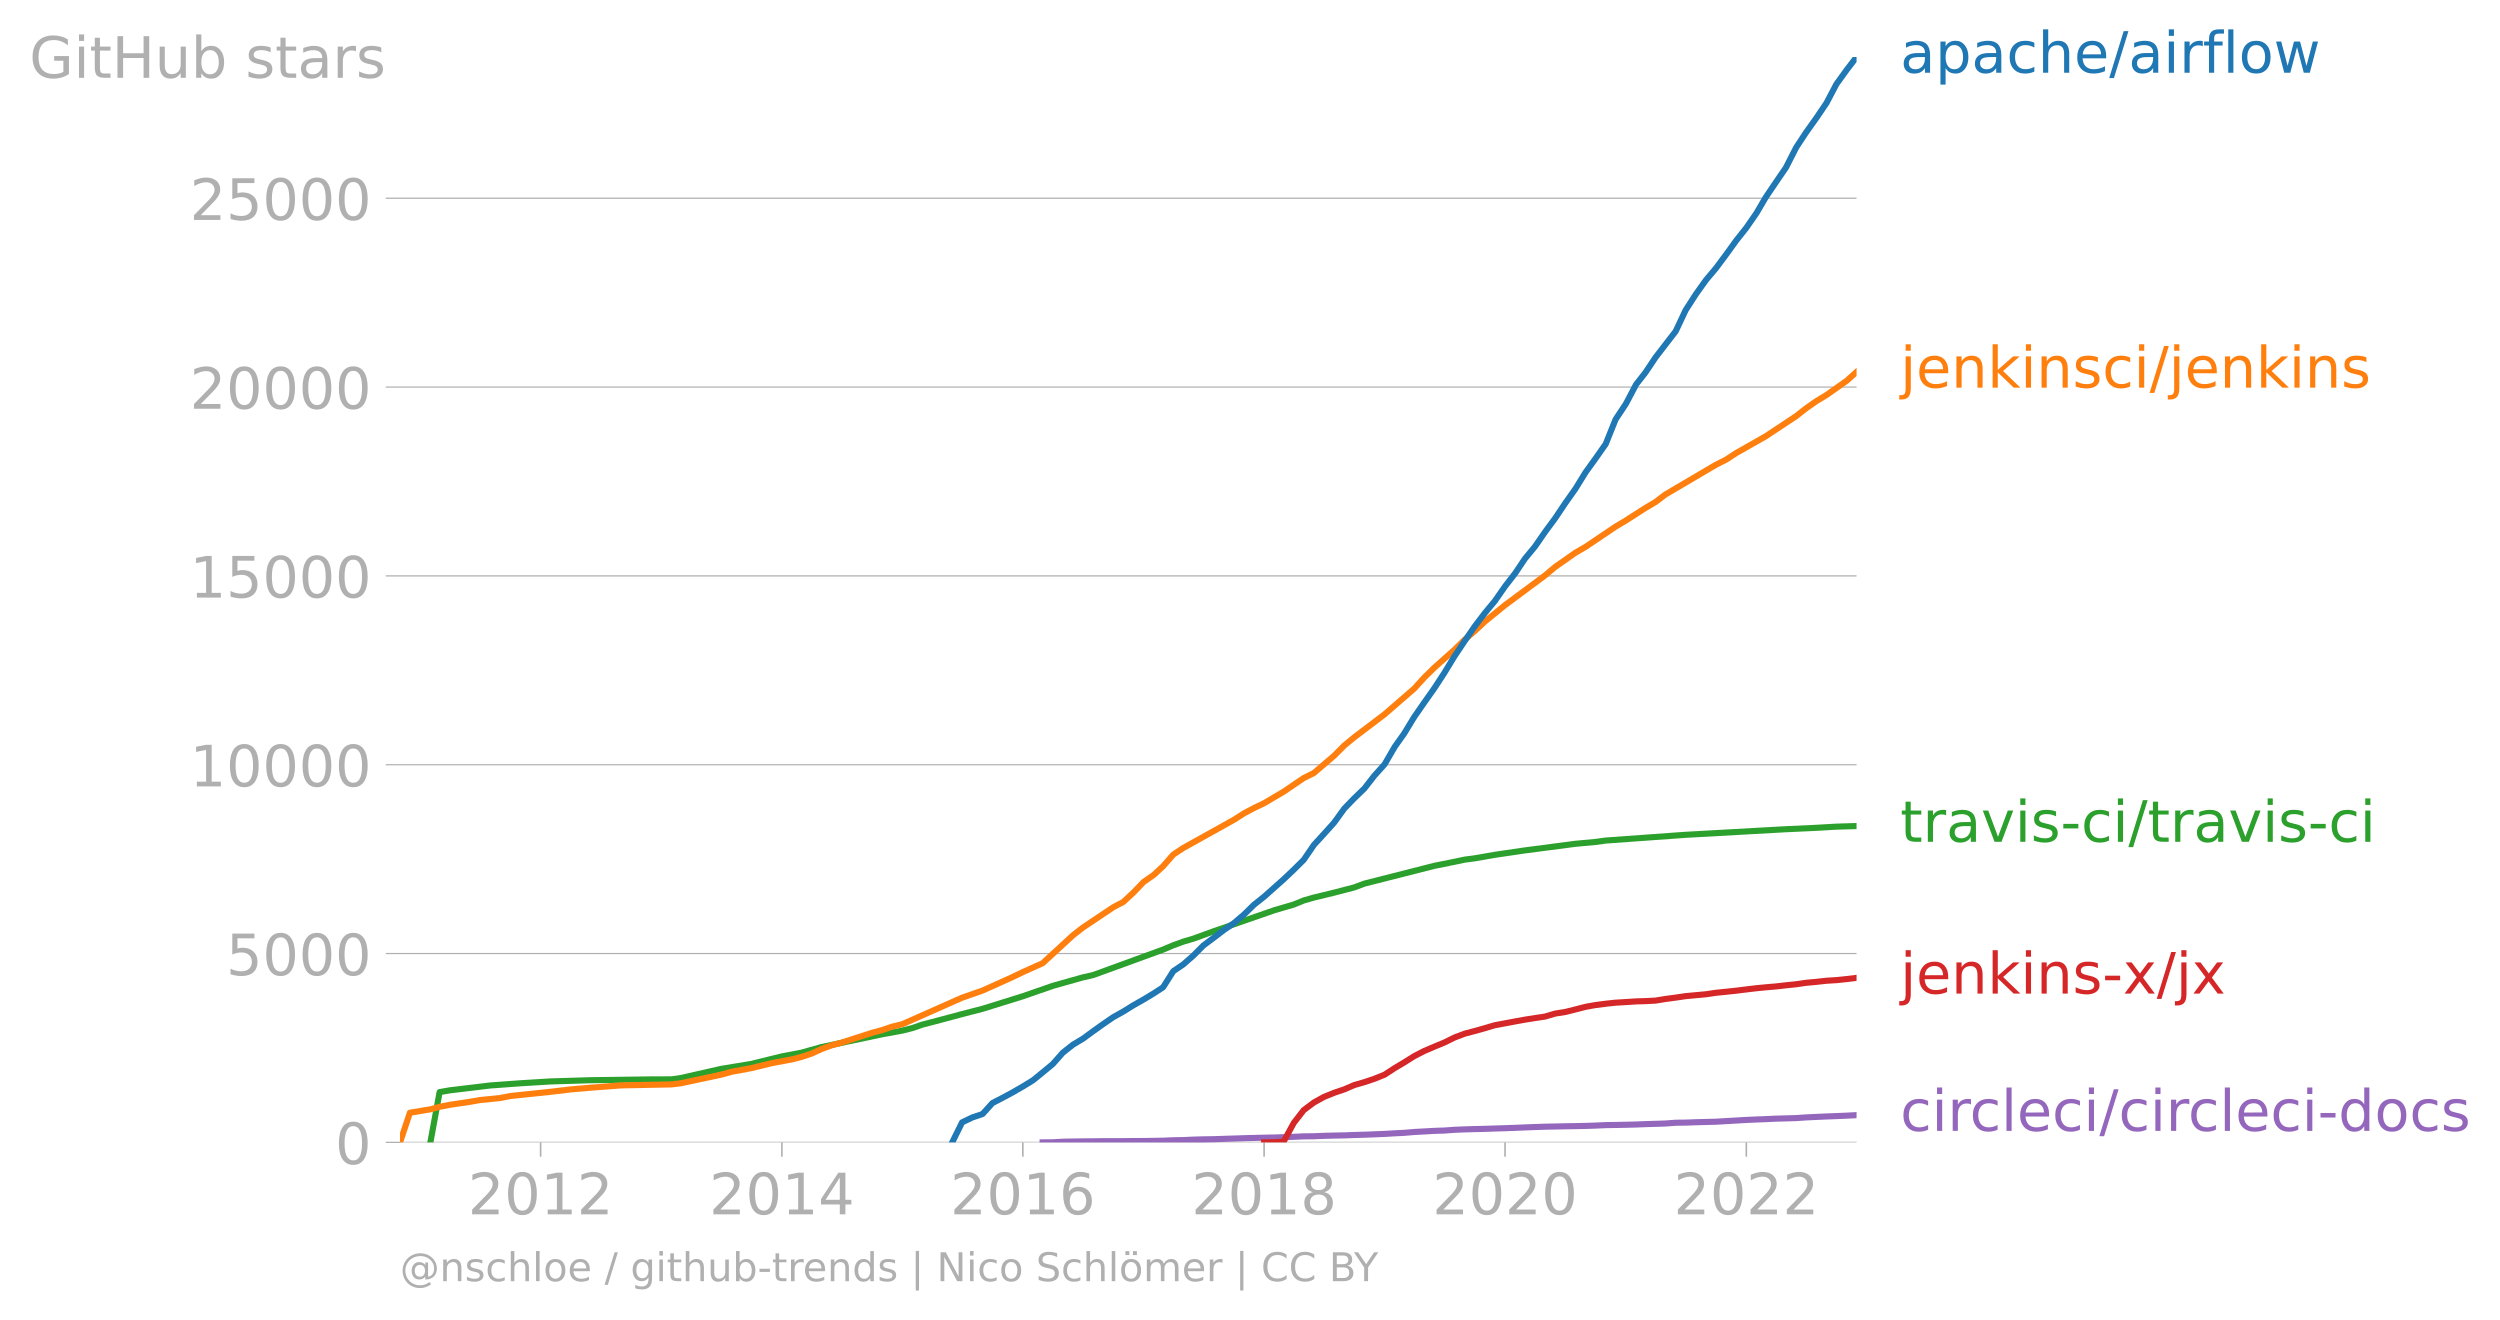
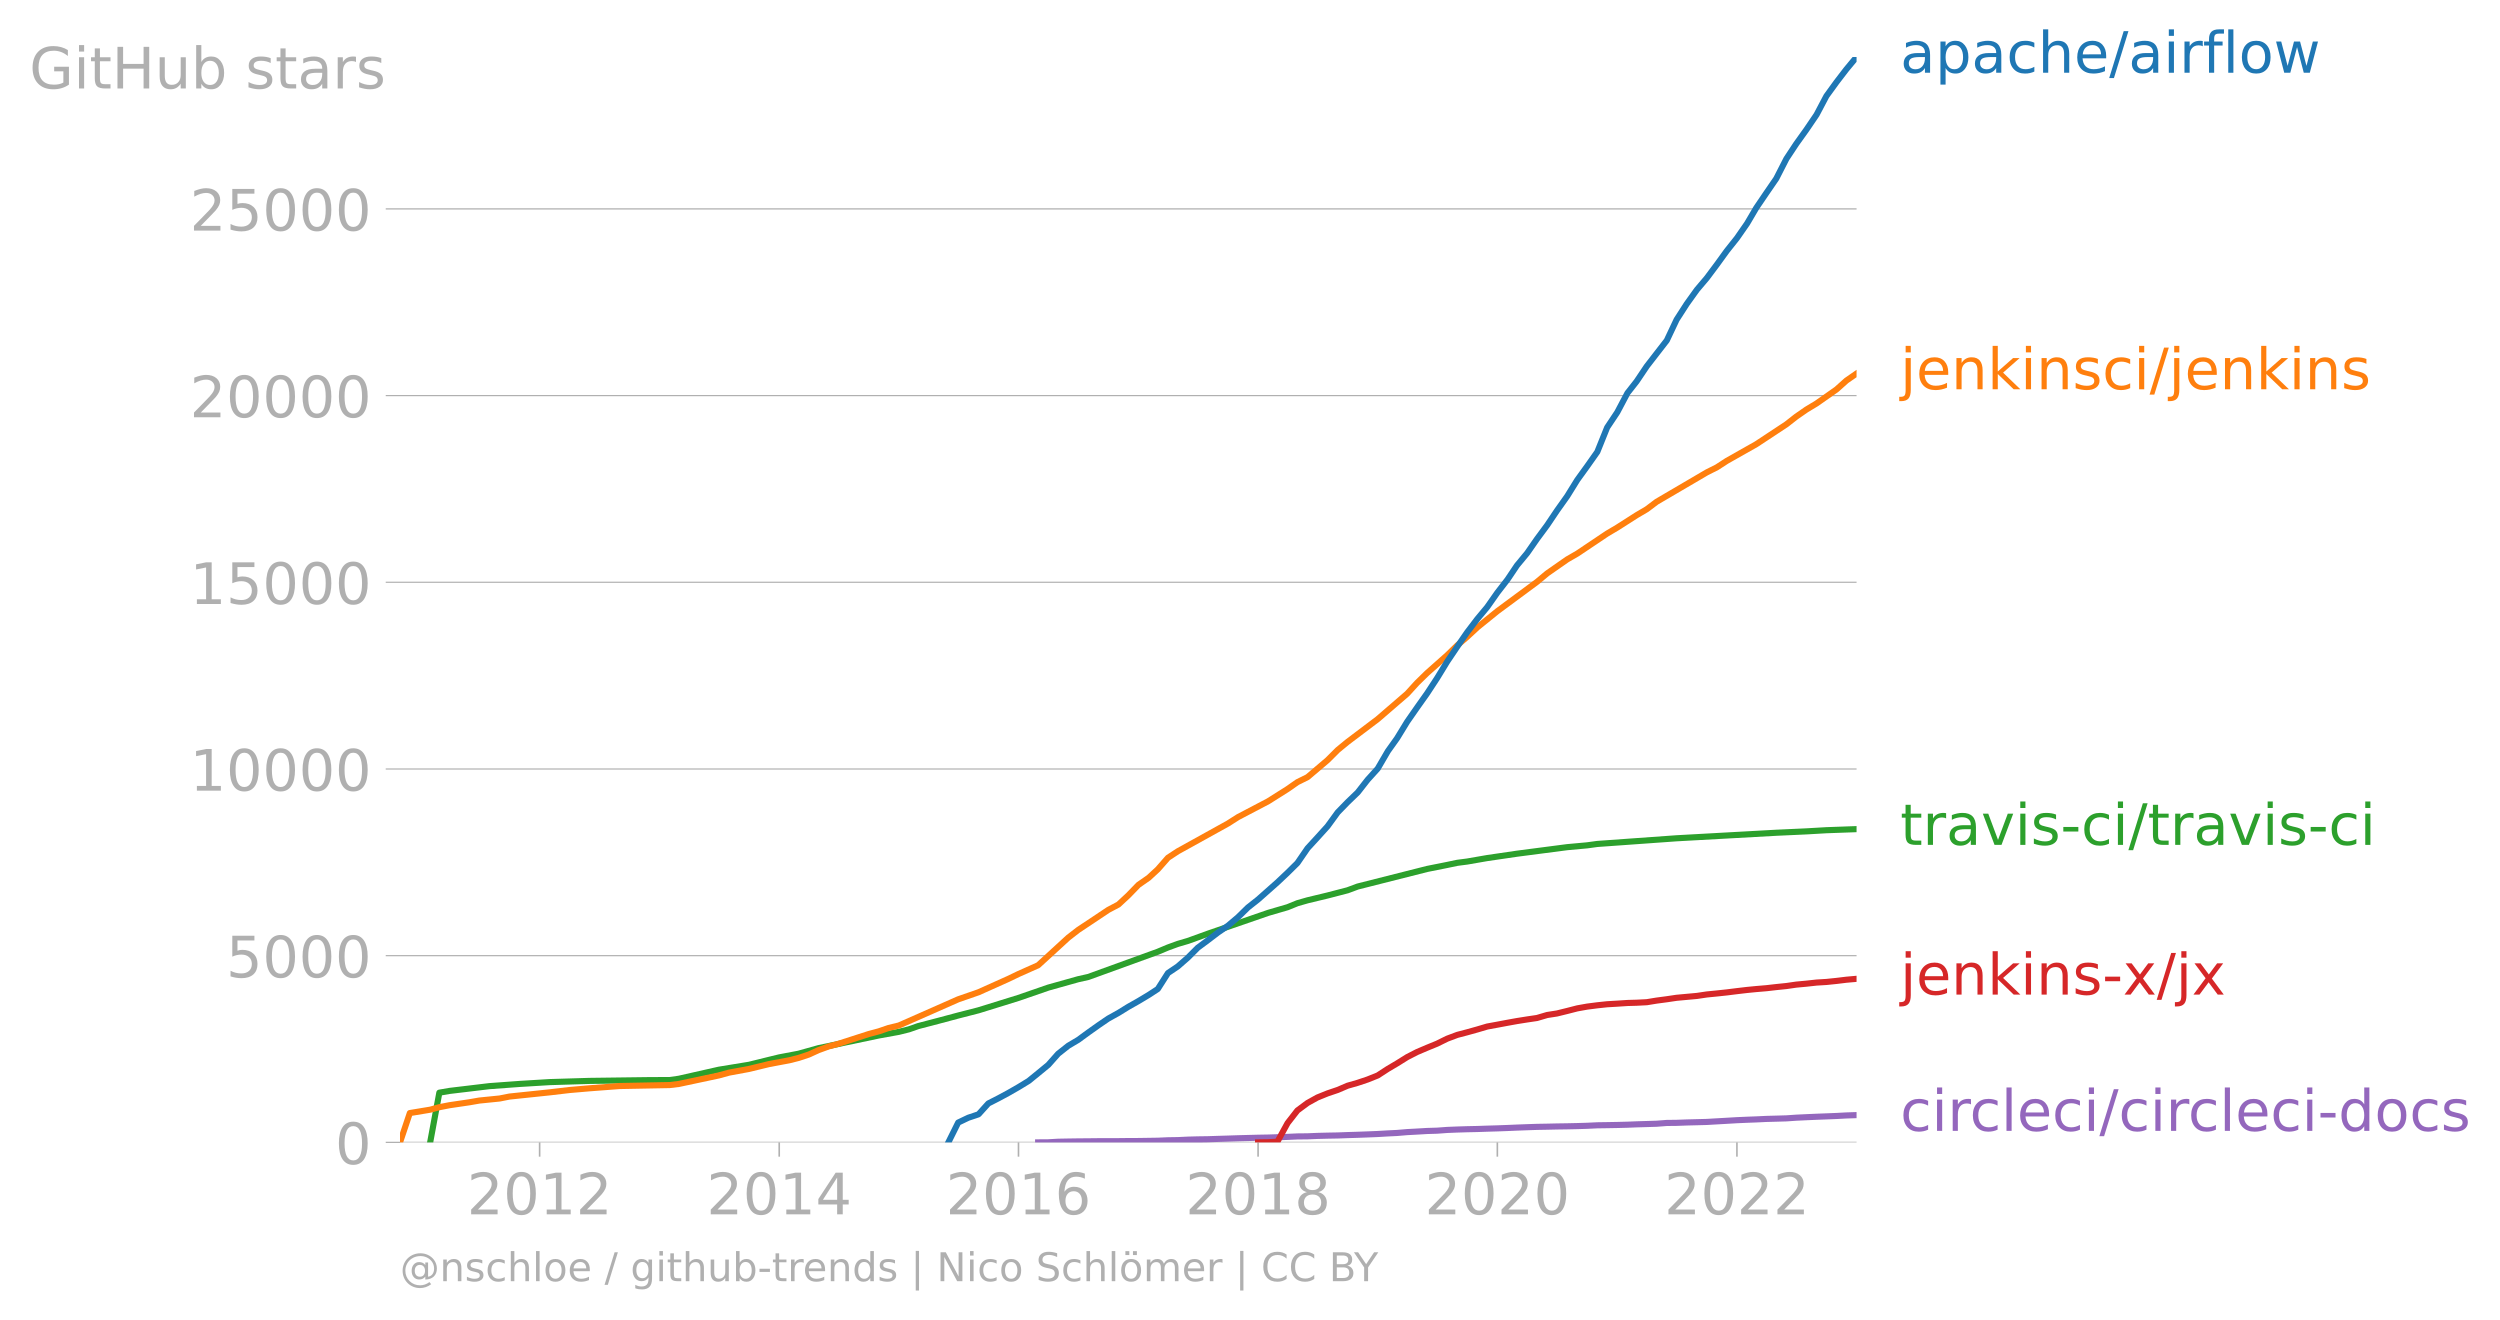
<svg xmlns="http://www.w3.org/2000/svg" xmlns:xlink="http://www.w3.org/1999/xlink" width="817.269" height="431.485" viewBox="0 0 612.951 323.614">
  <defs>
    <style>*{stroke-linejoin:round;stroke-linecap:butt}</style>
  </defs>
  <g id="figure_1">
    <path id="patch_1" d="M0 323.614h612.951V0H0v323.614z" style="fill:none" />
    <g id="axes_1">
      <path id="patch_2" d="M98.073 280.087h357.12V13.975H98.073v266.112z" style="fill:none" />
      <g id="matplotlib.axis_1">
        <g id="xtick_1">
          <g id="line2d_1">
            <defs>
-               <path id="ma41e9006bc" d="M0 0v3.5" style="stroke:#b0b0b0;stroke-width:.4" />
-             </defs>
-             <use xlink:href="#ma41e9006bc" x="132.547" y="280.087" style="fill:#b0b0b0;stroke:#b0b0b0;stroke-width:.4" />
-           </g>
-           <g id="text_1" style="fill:#b0b0b0" transform="matrix(.14 0 0 -.14 114.732 297.724)">
+               <path id="mf5ce2ca572" d="M0 0v3.5" style="stroke:#b0b0b0;stroke-width:.4" />
+             </defs>
+             <use xlink:href="#mf5ce2ca572" x="132.306" y="280.087" style="fill:#b0b0b0;stroke:#b0b0b0;stroke-width:.4" />
+           </g>
+           <g id="text_1" style="fill:#b0b0b0" transform="matrix(.14 0 0 -.14 114.492 297.724)">
            <defs>
              <path id="DejaVuSans-32" d="M1228 531h2203V0H469v531q359 372 979 998 621 627 780 809 303 340 423 576 121 236 121 464 0 372-261 606-261 235-680 235-297 0-627-103-329-103-704-313v638q381 153 712 231 332 78 607 78 725 0 1156-363 431-362 431-968 0-288-108-546-107-257-392-607-78-91-497-524-418-433-1181-1211z" transform="scale(.01563)" />
              <path id="DejaVuSans-30" d="M2034 4250q-487 0-733-480-245-479-245-1442 0-959 245-1439 246-480 733-480 491 0 736 480 246 480 246 1439 0 963-246 1442-245 480-736 480zm0 500q785 0 1199-621 414-620 414-1801 0-1178-414-1799Q2819-91 2034-91q-784 0-1198 620-414 621-414 1799 0 1181 414 1801 414 621 1198 621z" transform="scale(.01563)" />
              <path id="DejaVuSans-31" d="M794 531h1031v3560L703 3866v575l1116 225h631V531h1031V0H794v531z" transform="scale(.01563)" />
            </defs>
            <use xlink:href="#DejaVuSans-32" />
            <use xlink:href="#DejaVuSans-30" x="63.623" />
            <use xlink:href="#DejaVuSans-31" x="127.246" />
            <use xlink:href="#DejaVuSans-32" x="190.869" />
          </g>
        </g>
        <g id="xtick_2">
-           <use xlink:href="#ma41e9006bc" id="line2d_2" x="191.703" y="280.087" style="fill:#b0b0b0;stroke:#b0b0b0;stroke-width:.4" />
-           <g id="text_2" style="fill:#b0b0b0" transform="matrix(.14 0 0 -.14 173.888 297.724)">
+           <use xlink:href="#mf5ce2ca572" id="line2d_2" x="191.05" y="280.087" style="fill:#b0b0b0;stroke:#b0b0b0;stroke-width:.4" />
+           <g id="text_2" style="fill:#b0b0b0" transform="matrix(.14 0 0 -.14 173.235 297.724)">
            <defs>
              <path id="DejaVuSans-34" d="M2419 4116 825 1625h1594v2491zm-166 550h794V1625h666v-525h-666V0h-628v1100H313v609l1940 2957z" transform="scale(.01563)" />
            </defs>
            <use xlink:href="#DejaVuSans-32" />
            <use xlink:href="#DejaVuSans-30" x="63.623" />
            <use xlink:href="#DejaVuSans-31" x="127.246" />
            <use xlink:href="#DejaVuSans-34" x="190.869" />
          </g>
        </g>
        <g id="xtick_3">
-           <use xlink:href="#ma41e9006bc" id="line2d_3" x="250.778" y="280.087" style="fill:#b0b0b0;stroke:#b0b0b0;stroke-width:.4" />
-           <g id="text_3" style="fill:#b0b0b0" transform="matrix(.14 0 0 -.14 232.963 297.724)">
+           <use xlink:href="#mf5ce2ca572" id="line2d_3" x="249.713" y="280.087" style="fill:#b0b0b0;stroke:#b0b0b0;stroke-width:.4" />
+           <g id="text_3" style="fill:#b0b0b0" transform="matrix(.14 0 0 -.14 231.898 297.724)">
            <defs>
              <path id="DejaVuSans-36" d="M2113 2584q-425 0-674-291-248-290-248-796 0-503 248-796 249-292 674-292t673 292q248 293 248 796 0 506-248 796-248 291-673 291zm1253 1979v-575q-238 112-480 171-242 60-480 60-625 0-955-422-329-422-376-1275 184 272 462 417 279 145 613 145 703 0 1111-427 408-426 408-1160 0-719-425-1154Q2819-91 2113-91q-810 0-1238 620-428 621-428 1799 0 1106 525 1764t1409 658q238 0 480-47t505-140z" transform="scale(.01563)" />
            </defs>
            <use xlink:href="#DejaVuSans-32" />
            <use xlink:href="#DejaVuSans-30" x="63.623" />
            <use xlink:href="#DejaVuSans-31" x="127.246" />
            <use xlink:href="#DejaVuSans-36" x="190.869" />
          </g>
        </g>
        <g id="xtick_4">
-           <use xlink:href="#ma41e9006bc" id="line2d_4" x="309.934" y="280.087" style="fill:#b0b0b0;stroke:#b0b0b0;stroke-width:.4" />
-           <g id="text_4" style="fill:#b0b0b0" transform="matrix(.14 0 0 -.14 292.119 297.724)">
+           <use xlink:href="#mf5ce2ca572" id="line2d_4" x="308.456" y="280.087" style="fill:#b0b0b0;stroke:#b0b0b0;stroke-width:.4" />
+           <g id="text_4" style="fill:#b0b0b0" transform="matrix(.14 0 0 -.14 290.64 297.724)">
            <defs>
              <path id="DejaVuSans-38" d="M2034 2216q-450 0-708-241-257-241-257-662 0-422 257-663 258-241 708-241t709 242q260 243 260 662 0 421-258 662-257 241-711 241zm-631 268q-406 100-633 378-226 279-226 679 0 559 398 884 399 325 1092 325 697 0 1094-325t397-884q0-400-227-679-226-278-629-378 456-106 710-416 255-309 255-755 0-679-414-1042Q2806-91 2034-91q-771 0-1186 362-414 363-414 1042 0 446 256 755 257 310 713 416zm-231 997q0-362 226-565 227-203 636-203 407 0 636 203 230 203 230 565 0 363-230 566-229 203-636 203-409 0-636-203-226-203-226-566z" transform="scale(.01563)" />
            </defs>
            <use xlink:href="#DejaVuSans-32" />
            <use xlink:href="#DejaVuSans-30" x="63.623" />
            <use xlink:href="#DejaVuSans-31" x="127.246" />
            <use xlink:href="#DejaVuSans-38" x="190.869" />
          </g>
        </g>
        <g id="xtick_5">
-           <use xlink:href="#ma41e9006bc" id="line2d_5" x="369.008" y="280.087" style="fill:#b0b0b0;stroke:#b0b0b0;stroke-width:.4" />
-           <g id="text_5" style="fill:#b0b0b0" transform="matrix(.14 0 0 -.14 351.193 297.724)">
+           <use xlink:href="#mf5ce2ca572" id="line2d_5" x="367.119" y="280.087" style="fill:#b0b0b0;stroke:#b0b0b0;stroke-width:.4" />
+           <g id="text_5" style="fill:#b0b0b0" transform="matrix(.14 0 0 -.14 349.304 297.724)">
            <use xlink:href="#DejaVuSans-32" />
            <use xlink:href="#DejaVuSans-30" x="63.623" />
            <use xlink:href="#DejaVuSans-32" x="127.246" />
            <use xlink:href="#DejaVuSans-30" x="190.869" />
          </g>
        </g>
        <g id="xtick_6">
-           <use xlink:href="#ma41e9006bc" id="line2d_6" x="428.164" y="280.087" style="fill:#b0b0b0;stroke:#b0b0b0;stroke-width:.4" />
-           <g id="text_6" style="fill:#b0b0b0" transform="matrix(.14 0 0 -.14 410.35 297.724)">
+           <use xlink:href="#mf5ce2ca572" id="line2d_6" x="425.862" y="280.087" style="fill:#b0b0b0;stroke:#b0b0b0;stroke-width:.4" />
+           <g id="text_6" style="fill:#b0b0b0" transform="matrix(.14 0 0 -.14 408.047 297.724)">
            <use xlink:href="#DejaVuSans-32" />
            <use xlink:href="#DejaVuSans-30" x="63.623" />
            <use xlink:href="#DejaVuSans-32" x="127.246" />
            <use xlink:href="#DejaVuSans-32" x="190.869" />
          </g>
        </g>
      </g>
      <g id="matplotlib.axis_2">
        <g id="ytick_1">
-           <path id="line2d_7" d="M98.073 280.087h357.12" clip-path="url(#pd386810c1a)" style="fill:none;stroke:#b0b0b0;stroke-width:.3;stroke-linecap:square" />
+           <path id="line2d_7" d="M98.073 280.087h357.12" clip-path="url(#p852b0cdf15)" style="fill:none;stroke:#b0b0b0;stroke-width:.3;stroke-linecap:square" />
          <g id="line2d_8">
            <defs>
-               <path id="m2f9c2ceb62" d="M0 0h-3.5" style="stroke:#b0b0b0;stroke-width:.3" />
-             </defs>
-             <use xlink:href="#m2f9c2ceb62" x="98.073" y="280.087" style="fill:#b0b0b0;stroke:#b0b0b0;stroke-width:.3" />
+               <path id="m4ca99b0408" d="M0 0h-3.5" style="stroke:#b0b0b0;stroke-width:.3" />
+             </defs>
+             <use xlink:href="#m4ca99b0408" x="98.073" y="280.087" style="fill:#b0b0b0;stroke:#b0b0b0;stroke-width:.3" />
          </g>
          <use xlink:href="#DejaVuSans-30" id="text_7" style="fill:#b0b0b0" transform="matrix(.14 0 0 -.14 82.166 285.406)" />
        </g>
        <g id="ytick_2">
-           <path id="line2d_9" d="M98.073 233.79h357.12" clip-path="url(#pd386810c1a)" style="fill:none;stroke:#b0b0b0;stroke-width:.3;stroke-linecap:square" />
-           <use xlink:href="#m2f9c2ceb62" id="line2d_10" x="98.073" y="233.79" style="fill:#b0b0b0;stroke:#b0b0b0;stroke-width:.3" />
-           <g id="text_8" style="fill:#b0b0b0" transform="matrix(.14 0 0 -.14 55.443 239.11)">
+           <path id="line2d_9" d="M98.073 234.313h357.12" clip-path="url(#p852b0cdf15)" style="fill:none;stroke:#b0b0b0;stroke-width:.3;stroke-linecap:square" />
+           <use xlink:href="#m4ca99b0408" id="line2d_10" x="98.073" y="234.313" style="fill:#b0b0b0;stroke:#b0b0b0;stroke-width:.3" />
+           <g id="text_8" style="fill:#b0b0b0" transform="matrix(.14 0 0 -.14 55.443 239.632)">
            <defs>
              <path id="DejaVuSans-35" d="M691 4666h2478v-532H1269V2991q137 47 274 70 138 23 276 23 781 0 1237-428 457-428 457-1159 0-753-469-1171Q2575-91 1722-91q-294 0-599 50Q819 9 494 109v635q281-153 581-228t634-75q541 0 856 284 316 284 316 772 0 487-316 771-315 285-856 285-253 0-505-56-251-56-513-175v2344z" transform="scale(.01563)" />
            </defs>
            <use xlink:href="#DejaVuSans-35" />
            <use xlink:href="#DejaVuSans-30" x="63.623" />
            <use xlink:href="#DejaVuSans-30" x="127.246" />
            <use xlink:href="#DejaVuSans-30" x="190.869" />
          </g>
        </g>
        <g id="ytick_3">
-           <path id="line2d_11" d="M98.073 187.494h357.12" clip-path="url(#pd386810c1a)" style="fill:none;stroke:#b0b0b0;stroke-width:.3;stroke-linecap:square" />
-           <use xlink:href="#m2f9c2ceb62" id="line2d_12" x="98.073" y="187.494" style="fill:#b0b0b0;stroke:#b0b0b0;stroke-width:.3" />
-           <g id="text_9" style="fill:#b0b0b0" transform="matrix(.14 0 0 -.14 46.536 192.813)">
+           <path id="line2d_11" d="M98.073 188.539h357.12" clip-path="url(#p852b0cdf15)" style="fill:none;stroke:#b0b0b0;stroke-width:.3;stroke-linecap:square" />
+           <use xlink:href="#m4ca99b0408" id="line2d_12" x="98.073" y="188.539" style="fill:#b0b0b0;stroke:#b0b0b0;stroke-width:.3" />
+           <g id="text_9" style="fill:#b0b0b0" transform="matrix(.14 0 0 -.14 46.536 193.857)">
            <use xlink:href="#DejaVuSans-31" />
            <use xlink:href="#DejaVuSans-30" x="63.623" />
            <use xlink:href="#DejaVuSans-30" x="127.246" />
            <use xlink:href="#DejaVuSans-30" x="190.869" />
            <use xlink:href="#DejaVuSans-30" x="254.492" />
          </g>
        </g>
        <g id="ytick_4">
-           <path id="line2d_13" d="M98.073 141.197h357.12" clip-path="url(#pd386810c1a)" style="fill:none;stroke:#b0b0b0;stroke-width:.3;stroke-linecap:square" />
-           <use xlink:href="#m2f9c2ceb62" id="line2d_14" x="98.073" y="141.197" style="fill:#b0b0b0;stroke:#b0b0b0;stroke-width:.3" />
-           <g id="text_10" style="fill:#b0b0b0" transform="matrix(.14 0 0 -.14 46.536 146.516)">
+           <path id="line2d_13" d="M98.073 142.765h357.12" clip-path="url(#p852b0cdf15)" style="fill:none;stroke:#b0b0b0;stroke-width:.3;stroke-linecap:square" />
+           <use xlink:href="#m4ca99b0408" id="line2d_14" x="98.073" y="142.765" style="fill:#b0b0b0;stroke:#b0b0b0;stroke-width:.3" />
+           <g id="text_10" style="fill:#b0b0b0" transform="matrix(.14 0 0 -.14 46.536 148.083)">
            <use xlink:href="#DejaVuSans-31" />
            <use xlink:href="#DejaVuSans-35" x="63.623" />
            <use xlink:href="#DejaVuSans-30" x="127.246" />
            <use xlink:href="#DejaVuSans-30" x="190.869" />
            <use xlink:href="#DejaVuSans-30" x="254.492" />
          </g>
        </g>
        <g id="ytick_5">
-           <path id="line2d_15" d="M98.073 94.9h357.12" clip-path="url(#pd386810c1a)" style="fill:none;stroke:#b0b0b0;stroke-width:.3;stroke-linecap:square" />
-           <use xlink:href="#m2f9c2ceb62" id="line2d_16" x="98.073" y="94.901" style="fill:#b0b0b0;stroke:#b0b0b0;stroke-width:.3" />
-           <g id="text_11" style="fill:#b0b0b0" transform="matrix(.14 0 0 -.14 46.536 100.22)">
+           <path id="line2d_15" d="M98.073 96.99h357.12" clip-path="url(#p852b0cdf15)" style="fill:none;stroke:#b0b0b0;stroke-width:.3;stroke-linecap:square" />
+           <use xlink:href="#m4ca99b0408" id="line2d_16" x="98.073" y="96.99" style="fill:#b0b0b0;stroke:#b0b0b0;stroke-width:.3" />
+           <g id="text_11" style="fill:#b0b0b0" transform="matrix(.14 0 0 -.14 46.536 102.31)">
            <use xlink:href="#DejaVuSans-32" />
            <use xlink:href="#DejaVuSans-30" x="63.623" />
            <use xlink:href="#DejaVuSans-30" x="127.246" />
            <use xlink:href="#DejaVuSans-30" x="190.869" />
            <use xlink:href="#DejaVuSans-30" x="254.492" />
          </g>
        </g>
        <g id="ytick_6">
-           <path id="line2d_17" d="M98.073 48.604h357.12" clip-path="url(#pd386810c1a)" style="fill:none;stroke:#b0b0b0;stroke-width:.3;stroke-linecap:square" />
-           <use xlink:href="#m2f9c2ceb62" id="line2d_18" x="98.073" y="48.604" style="fill:#b0b0b0;stroke:#b0b0b0;stroke-width:.3" />
-           <g id="text_12" style="fill:#b0b0b0" transform="matrix(.14 0 0 -.14 46.536 53.923)">
+           <path id="line2d_17" d="M98.073 51.216h357.12" clip-path="url(#p852b0cdf15)" style="fill:none;stroke:#b0b0b0;stroke-width:.3;stroke-linecap:square" />
+           <use xlink:href="#m4ca99b0408" id="line2d_18" x="98.073" y="51.216" style="fill:#b0b0b0;stroke:#b0b0b0;stroke-width:.3" />
+           <g id="text_12" style="fill:#b0b0b0" transform="matrix(.14 0 0 -.14 46.536 56.535)">
            <use xlink:href="#DejaVuSans-32" />
            <use xlink:href="#DejaVuSans-35" x="63.623" />
            <use xlink:href="#DejaVuSans-30" x="127.246" />
            <use xlink:href="#DejaVuSans-30" x="190.869" />
            <use xlink:href="#DejaVuSans-30" x="254.492" />
          </g>
        </g>
-         <g id="text_13" style="fill:#b0b0b0" transform="matrix(.14 0 0 -.14 7.2 19.082)">
+         <g id="text_13" style="fill:#b0b0b0" transform="matrix(.14 0 0 -.14 7.2 21.694)">
          <defs>
            <path id="DejaVuSans-47" d="M3809 666v1253H2778v519h1656V434q-365-259-806-392-440-133-940-133-1094 0-1712 639-617 640-617 1780 0 1144 617 1783 618 639 1712 639 456 0 867-113 411-112 758-331v-672q-350 297-744 447t-828 150q-857 0-1287-478-429-478-429-1425 0-944 429-1422 430-478 1287-478 334 0 596 58 263 58 472 180z" transform="scale(.01563)" />
            <path id="DejaVuSans-69" d="M603 3500h575V0H603v3500zm0 1363h575v-729H603v729z" transform="scale(.01563)" />
            <path id="DejaVuSans-74" d="M1172 4494v-994h1184v-447H1172V1153q0-428 117-550t477-122h590V0h-590q-666 0-919 248-253 249-253 905v1900H172v447h422v994h578z" transform="scale(.01563)" />
            <path id="DejaVuSans-48" d="M628 4666h631V2753h2294v1913h631V0h-631v2222H1259V0H628v4666z" transform="scale(.01563)" />
            <path id="DejaVuSans-75" d="M544 1381v2119h575V1403q0-497 193-746 194-248 582-248 465 0 735 297 271 297 271 810v1984h575V0h-575v538q-209-319-486-474-276-155-642-155-603 0-916 375-312 375-312 1097zm1447 2203z" transform="scale(.01563)" />
            <path id="DejaVuSans-62" d="M3116 1747q0 634-261 995t-717 361q-457 0-718-361t-261-995q0-634 261-995t718-361q456 0 717 361t261 995zM1159 2969q182 312 458 463 277 152 661 152 638 0 1036-506 399-506 399-1331T3314 415Q2916-91 2278-91q-384 0-661 152-276 152-458 464V0H581v4863h578V2969z" transform="scale(.01563)" />
            <path id="DejaVuSans-73" d="M2834 3397v-544q-243 125-506 187-262 63-544 63-428 0-642-131t-214-394q0-200 153-314t616-217l197-44q612-131 870-370t258-667q0-488-386-773Q2250-91 1575-91q-281 0-586 55T347 128v594q319-166 628-249 309-82 613-82 406 0 624 139 219 139 219 392 0 234-158 359-157 125-692 241l-200 47q-534 112-772 345-237 233-237 639 0 494 350 762 350 269 994 269 318 0 599-47 282-46 519-140z" transform="scale(.01563)" />
            <path id="DejaVuSans-61" d="M2194 1759q-697 0-966-159t-269-544q0-306 202-486 202-179 548-179 479 0 768 339t289 901v128h-572zm1147 238V0h-575v531q-197-318-491-470T1556-91q-537 0-855 302-317 302-317 808 0 590 395 890 396 300 1180 300h807v57q0 397-261 614t-733 217q-300 0-585-72-284-72-546-216v532q315 122 612 182 297 61 578 61 760 0 1135-394 375-393 375-1193z" transform="scale(.01563)" />
            <path id="DejaVuSans-72" d="M2631 2963q-97 56-211 82-114 27-251 27-488 0-749-317t-261-911V0H581v3500h578v-544q182 319 472 473 291 155 707 155 59 0 131-8 72-7 159-23l3-590z" transform="scale(.01563)" />
          </defs>
          <use xlink:href="#DejaVuSans-47" />
          <use xlink:href="#DejaVuSans-69" x="77.49" />
          <use xlink:href="#DejaVuSans-74" x="105.273" />
          <use xlink:href="#DejaVuSans-48" x="144.482" />
          <use xlink:href="#DejaVuSans-75" x="219.678" />
          <use xlink:href="#DejaVuSans-62" x="283.057" />
          <use xlink:href="#DejaVuSans-20" x="346.533" />
          <use xlink:href="#DejaVuSans-73" x="378.32" />
          <use xlink:href="#DejaVuSans-74" x="430.42" />
          <use xlink:href="#DejaVuSans-61" x="469.629" />
          <use xlink:href="#DejaVuSans-72" x="530.908" />
          <use xlink:href="#DejaVuSans-73" x="572.021" />
        </g>
      </g>
-       <path id="line2d_19" d="m255.633 280.087 2.509-.019 2.428-.139 2.508-.046 2.428-.037 2.509-.019 2.508-.027h2.428l2.509-.01 2.427-.027 2.51-.01 2.508-.037 2.266-.037 2.508-.11 2.428-.038 2.509-.12 2.427-.065 2.51-.037 2.508-.083 2.428-.075 2.508-.083 2.428-.065 2.509-.064 2.508-.047 2.266-.074 2.509-.092 2.428-.112 2.508-.027 2.428-.102 2.509-.065 2.508-.046 2.428-.093 2.509-.074 2.427-.093 2.509-.101 2.509-.149 2.266-.11 2.508-.214 2.428-.13 2.509-.147 2.427-.074 2.509-.186 2.509-.102 2.427-.074 2.51-.055 2.427-.083 2.508-.075 2.51-.092 2.346-.102 2.509-.093 2.427-.083 2.509-.046 2.428-.056 2.508-.037 2.51-.055 2.427-.074 2.508-.12 2.428-.038 2.509-.046 2.509-.065 2.265-.093 2.51-.074 2.427-.074 2.508-.194 2.428-.028 2.509-.093 2.509-.064 2.427-.065 2.509-.148 2.428-.14 2.508-.147 2.509-.111 2.266-.084 2.509-.12 2.427-.065 2.509-.074 2.428-.167 2.508-.12 2.509-.111 2.428-.093 2.508-.102 2.428-.13" clip-path="url(#pd386810c1a)" style="fill:none;stroke:#9467bd;stroke-width:1.5;stroke-linecap:square" />
-       <path id="line2d_20" d="m309.934 280.087 2.508-.037 2.266-.14 2.509-4.601 2.428-3.13 2.508-1.87 2.428-1.352 2.509-1.019 2.508-.851 2.428-1.047 2.509-.722 2.427-.815 2.509-1.009 2.509-1.639 2.266-1.342 2.508-1.575 2.428-1.25 2.509-1.074 2.427-1 2.509-1.24 2.509-.945 2.427-.639 2.51-.703 2.427-.723 2.508-.463 2.51-.472 2.346-.426 2.509-.398 2.427-.361 2.509-.74 2.428-.38 2.508-.62 2.51-.649 2.427-.435 2.508-.324 2.428-.26 2.509-.148 2.509-.166 2.265-.065 2.51-.13 2.427-.398 2.508-.333 2.428-.361 2.509-.232 2.509-.231 2.427-.361 2.509-.25 2.428-.26 2.508-.314 2.509-.297 2.266-.222 2.509-.213 2.427-.278 2.509-.259 2.428-.352 2.508-.231 2.509-.278 2.428-.148 2.508-.26 2.428-.296" clip-path="url(#pd386810c1a)" style="fill:none;stroke:#d62728;stroke-width:1.5;stroke-linecap:square" />
-       <path id="line2d_21" d="m105.518 280.087 2.266-12.324 2.509-.436 9.873-1.185 7.445-.546 7.445-.454 9.792-.296 14.809-.195 5.017-.018 2.266-.324 9.873-2.24 7.445-1.223 4.936-1.222 2.509-.611 4.774-.908 4.937-1.389 14.89-3.139 4.936-.898 2.509-.63 2.266-.796 4.936-1.296 4.937-1.324 5.017-1.296 9.873-3.075 7.364-2.555 7.364-2.074 2.509-.565 17.156-6.25 2.508-1.056 2.428-.888 2.509-.741 4.936-1.796 14.89-5.167 4.775-1.398 2.428-.991 2.508-.722 4.937-1.195 4.936-1.287 2.509-.935 17.156-4.361 4.936-.99 2.509-.529 2.427-.314 4.937-.862 7.364-1.083 12.381-1.62 4.937-.454 2.508-.343 19.584-1.407 24.601-1.37 7.445-.343 4.937-.287 4.936-.148h0" clip-path="url(#pd386810c1a)" style="fill:none;stroke:#2ca02c;stroke-width:1.5;stroke-linecap:square" />
+       <path id="line2d_19" d="m254.534 280.087 2.491-.019 2.411-.137 2.491-.046 2.411-.036 2.491-.019 2.491-.027h2.411l2.491-.01 2.411-.027 2.491-.009 2.491-.037 2.25-.036 2.492-.11 2.41-.037 2.492-.119 2.41-.064 2.492-.036 2.49-.083 2.412-.073 2.49-.082 2.412-.064 2.49-.065 2.492-.045 2.25-.074 2.491-.091 2.41-.11 2.492-.027 2.41-.101 2.492-.064 2.491-.046 2.411-.091 2.491-.074 2.411-.091 2.491-.101 2.491-.146 2.25-.11 2.492-.21 2.41-.13 2.491-.146 2.411-.073 2.491-.183 2.492-.1 2.41-.074 2.492-.055 2.41-.082 2.492-.073 2.49-.092 2.331-.1 2.491-.092 2.411-.083 2.491-.045 2.411-.055 2.491-.037 2.491-.055 2.411-.073 2.491-.12 2.411-.036 2.491-.045 2.491-.065 2.25-.091 2.492-.073 2.41-.074 2.492-.192 2.41-.027 2.492-.092 2.49-.064 2.412-.064 2.49-.146 2.412-.138 2.49-.146 2.492-.11 2.25-.083 2.491-.119 2.41-.064 2.492-.073 2.41-.165 2.492-.119 2.491-.11 2.411-.091 2.491-.1 2.411-.129 2.491-.082" clip-path="url(#p852b0cdf15)" style="fill:none;stroke:#9467bd;stroke-width:1.5;stroke-linecap:square" />
+       <path id="line2d_20" d="m308.456 280.087 2.49-.037 2.25-.137 2.492-4.55 2.41-3.095 2.492-1.849 2.41-1.336 2.492-1.007 2.491-.843 2.411-1.034 2.491-.714 2.411-.806 2.491-.998 2.491-1.62 2.25-1.328 2.492-1.556 2.41-1.236 2.491-1.062 2.411-.988 2.491-1.227 2.492-.934 2.41-.632 2.492-.695 2.41-.715 2.492-.457 2.49-.467 2.331-.421 2.491-.394 2.411-.357 2.491-.732 2.411-.376 2.491-.613 2.491-.64 2.411-.431 2.491-.32 2.411-.257 2.491-.146 2.491-.165 2.25-.064 2.492-.128 2.41-.394 2.492-.33 2.41-.357 2.492-.229 2.49-.228 2.412-.358 2.49-.247 2.412-.256 2.49-.311 2.492-.293 2.25-.22 2.491-.21 2.41-.275 2.492-.256 2.41-.348 2.492-.23 2.491-.274 2.411-.146 2.491-.257 2.411-.293 2.491-.22" clip-path="url(#p852b0cdf15)" style="fill:none;stroke:#d62728;stroke-width:1.5;stroke-linecap:square" />
+       <path id="line2d_21" d="m105.466 280.087 2.25-12.185 2.491-.43 9.804-1.172 7.394-.54 7.393-.45 9.723-.292 14.706-.192 4.982-.019 2.25-.32 9.804-2.216 7.394-1.208 4.902-1.208 2.49-.605 4.742-.897 4.902-1.373 14.786-3.104 4.902-.888 2.491-.622 2.25-.787 4.902-1.282 4.902-1.31 4.983-1.28 9.804-3.04 7.312-2.527 7.313-2.05 2.491-.56 17.037-6.179 2.49-1.043 2.411-.88 2.492-.732 4.902-1.776 14.786-5.108 4.741-1.382 2.41-.98 2.492-.714 4.902-1.18 4.902-1.273 2.491-.925 17.036-4.312 4.902-.98 2.492-.521 2.41-.312 4.902-.851 7.313-1.071 12.295-1.602 4.902-.449 2.491-.339 19.447-1.391 24.43-1.355 7.393-.339 4.902-.284 7.393-.265h0" clip-path="url(#p852b0cdf15)" style="fill:none;stroke:#2ca02c;stroke-width:1.5;stroke-linecap:square" />
      <g id="text_14" style="fill:#1f77b4" transform="matrix(.14 0 0 -.14 465.907 17.838)">
        <defs>
          <path id="DejaVuSans-70" d="M1159 525v-1856H581v4831h578v-531q182 312 458 463 277 152 661 152 638 0 1036-506 399-506 399-1331T3314 415Q2916-91 2278-91q-384 0-661 152-276 152-458 464zm1957 1222q0 634-261 995t-717 361q-457 0-718-361t-261-995q0-634 261-995t718-361q456 0 717 361t261 995z" transform="scale(.01563)" />
          <path id="DejaVuSans-63" d="M3122 3366v-538q-244 135-489 202t-495 67q-560 0-870-355-309-354-309-995t309-996q310-354 870-354 250 0 495 67t489 202V134Q2881 22 2623-34q-257-57-548-57-791 0-1257 497-465 497-465 1341 0 856 470 1346 471 491 1290 491 265 0 518-55 253-54 491-163z" transform="scale(.01563)" />
          <path id="DejaVuSans-68" d="M3513 2113V0h-575v2094q0 497-194 743-194 247-581 247-466 0-735-297-269-296-269-809V0H581v4863h578V2956q207 316 486 472 280 156 646 156 603 0 912-373 310-373 310-1098z" transform="scale(.01563)" />
          <path id="DejaVuSans-65" d="M3597 1894v-281H953q38-594 358-905t892-311q331 0 642 81t618 244V178Q3153 47 2828-22t-659-69q-838 0-1327 487-489 488-489 1320 0 859 464 1363 464 505 1252 505 706 0 1117-455 411-454 411-1235zm-575 169q-6 471-264 752-258 282-683 282-481 0-770-272t-333-766l2050 4z" transform="scale(.01563)" />
          <path id="DejaVuSans-2f" d="M1625 4666h531L531-594H0l1625 5260z" transform="scale(.01563)" />
          <path id="DejaVuSans-66" d="M2375 4863v-479h-550q-309 0-430-125-120-125-120-450v-309h947v-447h-947V0H697v3053H147v447h550v244q0 584 272 851 272 268 862 268h544z" transform="scale(.01563)" />
          <path id="DejaVuSans-6c" d="M603 4863h575V0H603v4863z" transform="scale(.01563)" />
          <path id="DejaVuSans-6f" d="M1959 3097q-462 0-731-361t-269-989q0-628 267-989 268-361 733-361 460 0 728 362 269 363 269 988 0 622-269 986-268 364-728 364zm0 487q750 0 1178-488 429-487 429-1349 0-859-429-1349Q2709-91 1959-91q-753 0-1180 489-426 490-426 1349 0 862 426 1349 427 488 1180 488z" transform="scale(.01563)" />
          <path id="DejaVuSans-77" d="M269 3500h575l719-2731 715 2731h678l719-2731 716 2731h575L4050 0h-678l-753 2869L1863 0h-679L269 3500z" transform="scale(.01563)" />
        </defs>
        <use xlink:href="#DejaVuSans-61" />
        <use xlink:href="#DejaVuSans-70" x="61.279" />
        <use xlink:href="#DejaVuSans-61" x="124.756" />
        <use xlink:href="#DejaVuSans-63" x="186.035" />
        <use xlink:href="#DejaVuSans-68" x="241.016" />
        <use xlink:href="#DejaVuSans-65" x="304.395" />
        <use xlink:href="#DejaVuSans-2f" x="365.918" />
        <use xlink:href="#DejaVuSans-61" x="399.609" />
        <use xlink:href="#DejaVuSans-69" x="460.889" />
        <use xlink:href="#DejaVuSans-72" x="488.672" />
        <use xlink:href="#DejaVuSans-66" x="529.785" />
        <use xlink:href="#DejaVuSans-6c" x="564.99" />
        <use xlink:href="#DejaVuSans-6f" x="592.773" />
        <use xlink:href="#DejaVuSans-77" x="653.955" />
      </g>
-       <g id="text_15" style="fill:#ff7f0e" transform="matrix(.14 0 0 -.14 465.907 95.042)">
+       <g id="text_15" style="fill:#ff7f0e" transform="matrix(.14 0 0 -.14 465.907 95.443)">
        <defs>
          <path id="DejaVuSans-6a" d="M603 3500h575V-63q0-668-255-968-254-300-820-300h-219v487H38q328 0 446 152Q603-541 603-63v3563zm0 1363h575v-729H603v729z" transform="scale(.01563)" />
          <path id="DejaVuSans-6e" d="M3513 2113V0h-575v2094q0 497-194 743-194 247-581 247-466 0-735-297-269-296-269-809V0H581v3500h578v-544q207 316 486 472 280 156 646 156 603 0 912-373 310-373 310-1098z" transform="scale(.01563)" />
          <path id="DejaVuSans-6b" d="M581 4863h578V1991l1716 1509h734L1753 1863 3688 0h-750L1159 1709V0H581v4863z" transform="scale(.01563)" />
        </defs>
        <use xlink:href="#DejaVuSans-6a" />
        <use xlink:href="#DejaVuSans-65" x="27.783" />
        <use xlink:href="#DejaVuSans-6e" x="89.307" />
        <use xlink:href="#DejaVuSans-6b" x="152.686" />
        <use xlink:href="#DejaVuSans-69" x="210.596" />
        <use xlink:href="#DejaVuSans-6e" x="238.379" />
        <use xlink:href="#DejaVuSans-73" x="301.758" />
        <use xlink:href="#DejaVuSans-63" x="353.857" />
        <use xlink:href="#DejaVuSans-69" x="408.838" />
        <use xlink:href="#DejaVuSans-2f" x="436.621" />
        <use xlink:href="#DejaVuSans-6a" x="470.313" />
        <use xlink:href="#DejaVuSans-65" x="498.096" />
        <use xlink:href="#DejaVuSans-6e" x="559.619" />
        <use xlink:href="#DejaVuSans-6b" x="622.998" />
        <use xlink:href="#DejaVuSans-69" x="680.908" />
        <use xlink:href="#DejaVuSans-6e" x="708.691" />
        <use xlink:href="#DejaVuSans-73" x="772.07" />
      </g>
-       <g id="text_16" style="fill:#2ca02c" transform="matrix(.14 0 0 -.14 465.907 206.394)">
+       <g id="text_16" style="fill:#2ca02c" transform="matrix(.14 0 0 -.14 465.907 207.15)">
        <defs>
          <path id="DejaVuSans-76" d="M191 3500h609L1894 563l1094 2937h609L2284 0h-781L191 3500z" transform="scale(.01563)" />
          <path id="DejaVuSans-2d" d="M313 2009h1684v-512H313v512z" transform="scale(.01563)" />
        </defs>
        <use xlink:href="#DejaVuSans-74" />
        <use xlink:href="#DejaVuSans-72" x="39.209" />
        <use xlink:href="#DejaVuSans-61" x="80.322" />
        <use xlink:href="#DejaVuSans-76" x="141.602" />
        <use xlink:href="#DejaVuSans-69" x="200.781" />
        <use xlink:href="#DejaVuSans-73" x="228.564" />
        <use xlink:href="#DejaVuSans-2d" x="280.664" />
        <use xlink:href="#DejaVuSans-63" x="316.748" />
        <use xlink:href="#DejaVuSans-69" x="371.729" />
        <use xlink:href="#DejaVuSans-2f" x="399.512" />
        <use xlink:href="#DejaVuSans-74" x="433.203" />
        <use xlink:href="#DejaVuSans-72" x="472.412" />
        <use xlink:href="#DejaVuSans-61" x="513.525" />
        <use xlink:href="#DejaVuSans-76" x="574.805" />
        <use xlink:href="#DejaVuSans-69" x="633.984" />
        <use xlink:href="#DejaVuSans-73" x="661.768" />
        <use xlink:href="#DejaVuSans-2d" x="713.867" />
        <use xlink:href="#DejaVuSans-63" x="749.951" />
        <use xlink:href="#DejaVuSans-69" x="804.932" />
      </g>
-       <g id="text_17" style="fill:#d62728" transform="matrix(.14 0 0 -.14 465.907 243.616)">
+       <g id="text_17" style="fill:#d62728" transform="matrix(.14 0 0 -.14 465.907 243.852)">
        <defs>
          <path id="DejaVuSans-78" d="M3513 3500 2247 1797 3578 0h-678L1881 1375 863 0H184l1360 1831L300 3500h678l928-1247 928 1247h679z" transform="scale(.01563)" />
        </defs>
        <use xlink:href="#DejaVuSans-6a" />
        <use xlink:href="#DejaVuSans-65" x="27.783" />
        <use xlink:href="#DejaVuSans-6e" x="89.307" />
        <use xlink:href="#DejaVuSans-6b" x="152.686" />
        <use xlink:href="#DejaVuSans-69" x="210.596" />
        <use xlink:href="#DejaVuSans-6e" x="238.379" />
        <use xlink:href="#DejaVuSans-73" x="301.758" />
        <use xlink:href="#DejaVuSans-2d" x="353.857" />
        <use xlink:href="#DejaVuSans-78" x="389.941" />
        <use xlink:href="#DejaVuSans-2f" x="449.121" />
        <use xlink:href="#DejaVuSans-6a" x="482.813" />
        <use xlink:href="#DejaVuSans-78" x="510.596" />
      </g>
-       <g id="text_18" style="fill:#9467bd" transform="matrix(.14 0 0 -.14 465.907 277.274)">
+       <g id="text_18" style="fill:#9467bd" transform="matrix(.14 0 0 -.14 465.907 277.267)">
        <defs>
          <path id="DejaVuSans-64" d="M2906 2969v1894h575V0h-575v525q-181-312-458-464-276-152-664-152-634 0-1033 506-398 507-398 1332t398 1331q399 506 1033 506 388 0 664-152 277-151 458-463zM947 1747q0-634 261-995t717-361q456 0 718 361 263 361 263 995t-263 995q-262 361-718 361t-717-361q-261-361-261-995z" transform="scale(.01563)" />
        </defs>
        <use xlink:href="#DejaVuSans-63" />
        <use xlink:href="#DejaVuSans-69" x="54.98" />
        <use xlink:href="#DejaVuSans-72" x="82.764" />
        <use xlink:href="#DejaVuSans-63" x="121.627" />
        <use xlink:href="#DejaVuSans-6c" x="176.607" />
        <use xlink:href="#DejaVuSans-65" x="204.391" />
        <use xlink:href="#DejaVuSans-63" x="265.914" />
        <use xlink:href="#DejaVuSans-69" x="320.895" />
        <use xlink:href="#DejaVuSans-2f" x="348.678" />
        <use xlink:href="#DejaVuSans-63" x="382.369" />
        <use xlink:href="#DejaVuSans-69" x="437.35" />
        <use xlink:href="#DejaVuSans-72" x="465.133" />
        <use xlink:href="#DejaVuSans-63" x="503.996" />
        <use xlink:href="#DejaVuSans-6c" x="558.977" />
        <use xlink:href="#DejaVuSans-65" x="586.76" />
        <use xlink:href="#DejaVuSans-63" x="648.283" />
        <use xlink:href="#DejaVuSans-69" x="703.264" />
        <use xlink:href="#DejaVuSans-2d" x="731.047" />
        <use xlink:href="#DejaVuSans-64" x="767.131" />
        <use xlink:href="#DejaVuSans-6f" x="830.607" />
        <use xlink:href="#DejaVuSans-63" x="891.789" />
        <use xlink:href="#DejaVuSans-73" x="946.77" />
      </g>
      <g id="text_19" style="fill:#b0b0b0" transform="matrix(.09716 0 0 -.09716 98.073 314.123)">
        <defs>
          <path id="DejaVuSans-40" d="M2381 1678q0-447 222-702 222-254 610-254 384 0 604 256 221 256 221 700 0 438-225 695-225 258-607 258-378 0-602-256-223-256-223-697zm1703-934q-187-241-429-355t-564-114q-538 0-874 389t-336 1014q0 625 337 1015 338 391 873 391 322 0 565-117 244-117 428-354v409h447V722q457 69 714 417 258 349 258 902 0 334-99 628-98 294-298 544-325 409-792 626t-1017 217q-384 0-738-102-353-101-653-301-490-319-767-836-276-517-276-1120 0-497 179-932 180-434 521-765 328-325 759-495 431-171 922-171 403 0 792 136t714 389l281-347q-390-303-851-464t-936-161q-578 0-1091 205-512 205-912 595Q841 78 631 592q-209 514-209 1105 0 569 212 1084 213 516 607 907 403 396 931 607t1119 211q662 0 1229-272 568-271 952-771 234-307 357-666 124-359 124-744 0-822-497-1297T4084 263v481z" transform="scale(.01563)" />
          <path id="DejaVuSans-67" d="M2906 1791q0 625-258 968-257 344-723 344-462 0-720-344-258-343-258-968 0-622 258-966t720-344q466 0 723 344 258 344 258 966zm575-1357q0-893-397-1329-396-436-1215-436-303 0-572 45t-522 139v559q253-137 500-202 247-66 503-66 566 0 847 295t281 892v285q-178-310-456-463T1784 0Q1141 0 747 490 353 981 353 1791q0 812 394 1302 394 491 1037 491 388 0 666-153t456-462v531h575V434z" transform="scale(.01563)" />
          <path id="DejaVuSans-7c" d="M1344 4891v-6400H813v6400h531z" transform="scale(.01563)" />
          <path id="DejaVuSans-4e" d="M628 4666h850L3547 763v3903h612V0h-850L1241 3903V0H628v4666z" transform="scale(.01563)" />
          <path id="DejaVuSans-53" d="M3425 4513v-616q-359 172-678 256-319 85-616 85-515 0-795-200t-280-569q0-310 186-468 186-157 705-254l381-78q706-135 1042-474t336-907q0-679-455-1029Q2797-91 1919-91q-331 0-705 75-373 75-773 222v650q384-215 753-325 369-109 725-109 540 0 834 212 294 213 294 607 0 343-211 537t-692 291l-385 75q-706 140-1022 440-315 300-315 835 0 619 436 975t1201 356q329 0 669-60 341-59 697-177z" transform="scale(.01563)" />
          <path id="DejaVuSans-f6" d="M1959 3097q-462 0-731-361t-269-989q0-628 267-989 268-361 733-361 460 0 728 362 269 363 269 988 0 622-269 986-268 364-728 364zm0 487q750 0 1178-488 429-487 429-1349 0-859-429-1349Q2709-91 1959-91q-753 0-1180 489-426 490-426 1349 0 862 426 1349 427 488 1180 488zm295 1266h634v-631h-634v631zm-1222 0h634v-631h-634v631z" transform="scale(.01563)" />
          <path id="DejaVuSans-6d" d="M3328 2828q216 388 516 572t706 184q547 0 844-383 297-382 297-1088V0h-578v2094q0 503-179 746-178 244-543 244-447 0-707-297-259-296-259-809V0h-578v2094q0 506-178 748t-550 242q-441 0-701-298-259-298-259-808V0H581v3500h578v-544q197 322 472 475t653 153q382 0 649-194 267-193 395-562z" transform="scale(.01563)" />
          <path id="DejaVuSans-43" d="M4122 4306v-665q-319 297-680 443-361 147-767 147-800 0-1225-489t-425-1414q0-922 425-1411t1225-489q406 0 767 147t680 444V359q-331-225-702-338-370-112-782-112-1060 0-1670 648-609 649-609 1771 0 1125 609 1773 610 649 1670 649 418 0 788-111 371-111 696-333z" transform="scale(.01563)" />
          <path id="DejaVuSans-42" d="M1259 2228V519h1013q509 0 754 211 246 211 246 645 0 438-246 645-245 208-754 208H1259zm0 1919V2741h935q462 0 688 173 227 174 227 530 0 353-227 528-226 175-688 175h-935zm-631 519h1613q722 0 1112-300 391-300 391-853 0-429-200-682t-588-315q466-100 724-418 258-317 258-792 0-625-425-966Q3088 0 2303 0H628v4666z" transform="scale(.01563)" />
          <path id="DejaVuSans-59" d="M-13 4666h679l1293-1919 1285 1919h678L2272 2222V0h-634v2222L-13 4666z" transform="scale(.01563)" />
        </defs>
        <use xlink:href="#DejaVuSans-40" />
        <use xlink:href="#DejaVuSans-6e" x="100" />
        <use xlink:href="#DejaVuSans-73" x="163.379" />
        <use xlink:href="#DejaVuSans-63" x="215.479" />
        <use xlink:href="#DejaVuSans-68" x="270.459" />
        <use xlink:href="#DejaVuSans-6c" x="333.838" />
        <use xlink:href="#DejaVuSans-6f" x="361.621" />
        <use xlink:href="#DejaVuSans-65" x="422.803" />
        <use xlink:href="#DejaVuSans-20" x="484.326" />
        <use xlink:href="#DejaVuSans-2f" x="516.113" />
        <use xlink:href="#DejaVuSans-20" x="549.805" />
        <use xlink:href="#DejaVuSans-67" x="581.592" />
        <use xlink:href="#DejaVuSans-69" x="645.068" />
        <use xlink:href="#DejaVuSans-74" x="672.852" />
        <use xlink:href="#DejaVuSans-68" x="712.061" />
        <use xlink:href="#DejaVuSans-75" x="775.439" />
        <use xlink:href="#DejaVuSans-62" x="838.818" />
        <use xlink:href="#DejaVuSans-2d" x="902.295" />
        <use xlink:href="#DejaVuSans-74" x="938.379" />
        <use xlink:href="#DejaVuSans-72" x="977.588" />
        <use xlink:href="#DejaVuSans-65" x="1016.451" />
        <use xlink:href="#DejaVuSans-6e" x="1077.975" />
        <use xlink:href="#DejaVuSans-64" x="1141.354" />
        <use xlink:href="#DejaVuSans-73" x="1204.83" />
        <use xlink:href="#DejaVuSans-20" x="1256.93" />
        <use xlink:href="#DejaVuSans-7c" x="1288.717" />
        <use xlink:href="#DejaVuSans-20" x="1322.408" />
        <use xlink:href="#DejaVuSans-4e" x="1354.195" />
        <use xlink:href="#DejaVuSans-69" x="1429" />
        <use xlink:href="#DejaVuSans-63" x="1456.783" />
        <use xlink:href="#DejaVuSans-6f" x="1511.764" />
        <use xlink:href="#DejaVuSans-20" x="1572.945" />
        <use xlink:href="#DejaVuSans-53" x="1604.732" />
        <use xlink:href="#DejaVuSans-63" x="1668.209" />
        <use xlink:href="#DejaVuSans-68" x="1723.189" />
        <use xlink:href="#DejaVuSans-6c" x="1786.568" />
        <use xlink:href="#DejaVuSans-f6" x="1814.352" />
        <use xlink:href="#DejaVuSans-6d" x="1875.533" />
        <use xlink:href="#DejaVuSans-65" x="1972.945" />
        <use xlink:href="#DejaVuSans-72" x="2034.469" />
        <use xlink:href="#DejaVuSans-20" x="2075.582" />
        <use xlink:href="#DejaVuSans-7c" x="2107.369" />
        <use xlink:href="#DejaVuSans-20" x="2141.061" />
        <use xlink:href="#DejaVuSans-43" x="2172.848" />
        <use xlink:href="#DejaVuSans-43" x="2242.672" />
        <use xlink:href="#DejaVuSans-20" x="2312.496" />
        <use xlink:href="#DejaVuSans-42" x="2344.283" />
        <use xlink:href="#DejaVuSans-59" x="2407.387" />
      </g>
-       <path id="line2d_22" d="m98.073 280.087 2.428-7.269 5.017-.833 2.266-.62 2.509-.491 4.936-.732 2.428-.426 5.017-.509 2.428-.481 9.954-1.047 4.855-.574 4.937-.426 7.445-.565 12.381-.24 2.266-.278 9.873-2.111 2.508-.695 4.937-.916 4.936-1.204 5.017-.944 2.266-.575 2.509-.833 2.428-1.111 2.508-.917 2.428-.657 7.445-2.408 2.509-.675 2.428-.834 2.508-.61 14.648-6.492 5.017-1.75 7.364-3.314 2.509-1.213 4.855-2.176 7.445-6.852 2.428-1.89 7.445-4.98 2.509-1.334 2.427-2.269 2.51-2.601 2.508-1.75 2.266-2.102 2.508-2.87 2.428-1.602 12.382-6.89 2.508-1.601 2.428-1.287 2.509-1.204 4.774-2.815 4.937-3.352 2.508-1.25 4.937-4.213 2.508-2.518 2.428-2 7.445-5.648 7.283-6.315 2.428-2.676 2.509-2.463 4.936-4.398 2.509-2.463 2.427-2.093 2.51-2.342 4.935-4.019 9.792-7.269 2.509-2.101 4.936-3.463 2.51-1.454 7.363-4.963 2.509-1.49 4.774-3.066 2.51-1.481 2.427-1.843 12.381-7.287 2.509-1.268 2.428-1.584 7.283-4.139 7.445-4.935 2.428-1.907 2.508-1.75 2.509-1.519 4.936-3.481 2.428-2.185h0" clip-path="url(#pd386810c1a)" style="fill:none;stroke:#ff7f0e;stroke-width:1.5;stroke-linecap:square" />
-       <path id="line2d_23" d="m233.46 280.087 2.428-4.908 2.508-1.203 2.509-.843 2.428-2.694 2.508-1.288 2.428-1.314 2.509-1.445 2.508-1.537 2.347-1.917 2.509-2.074 2.428-2.75 2.508-1.99 2.428-1.445 2.509-1.842 2.508-1.787 2.428-1.667 2.509-1.398 2.427-1.51 2.51-1.425 2.508-1.51 2.266-1.481 2.508-3.954 2.428-1.639 2.509-2.204 2.427-2.444 2.51-1.87 2.508-1.917 2.428-1.667 2.508-2.13 2.428-2.388 2.509-1.991 2.508-2.231 2.266-2.019 2.509-2.38 2.428-2.407 2.508-3.667 2.428-2.657 2.509-2.787 2.508-3.463 2.428-2.51 2.509-2.425 2.427-3.12 2.509-2.788 2.509-4.324 2.266-3.185 2.508-4.12 2.428-3.5 2.509-3.556 2.427-3.722 2.509-4.12 2.509-3.741 2.427-3.537 2.51-3.306 2.427-2.926 2.508-3.593 2.51-3.25 2.346-3.509 2.509-3.046 2.427-3.51 2.509-3.407 2.428-3.63 2.508-3.546 2.51-4.065 2.427-3.37 2.508-3.574 2.428-6.046 2.509-3.787 2.509-4.76 2.265-2.898 2.51-3.75 2.427-3.148 2.508-3.25 2.428-5.158 2.509-3.916 2.509-3.51 2.427-2.88 2.509-3.37 2.428-3.37 2.508-3.167 2.509-3.63 2.266-3.87 2.509-3.713 2.427-3.546 2.509-4.926 2.428-3.694 2.508-3.519 2.509-3.713 2.428-4.62 2.508-3.472 2.428-3.176" clip-path="url(#pd386810c1a)" style="fill:none;stroke:#1f77b4;stroke-width:1.5;stroke-linecap:square" />
+       <path id="line2d_22" d="m98.073 280.087 2.41-7.187 4.983-.824 2.25-.613 2.491-.485 4.902-.724 2.411-.42 4.983-.504 2.41-.476 9.885-1.035 4.821-.567 4.902-.421 7.393-.559 12.295-.238 2.25-.275 9.804-2.087 2.492-.686 4.902-.907 4.902-1.19 4.982-.934 2.25-.567 2.491-.824 2.41-1.099 2.492-.906 2.41-.65 7.394-2.38 2.491-.669 2.41-.824 2.492-.604 14.545-6.417 4.983-1.73 7.312-3.278 2.492-1.2 4.821-2.15 7.393-6.775 2.411-1.868 7.393-4.925 2.491-1.318 2.411-2.243 2.491-2.573 2.491-1.73 2.25-2.078 2.492-2.838 2.41-1.584 12.296-6.811 2.49-1.584 7.394-3.882 4.741-2.993 2.41-1.685 2.492-1.236 4.902-4.165 2.491-2.49 2.411-1.978 7.393-5.584 7.233-6.244 2.41-2.645 2.491-2.436 4.902-4.348 2.492-2.435 2.41-2.07 2.492-2.315 4.902-3.974 9.723-7.186 2.491-2.078 4.902-3.424 2.491-1.438 7.313-4.906 2.491-1.474 4.742-3.03 2.49-1.465 2.412-1.822 12.295-7.205 2.49-1.254 2.412-1.566 7.232-4.092 7.393-4.88 2.41-1.885 2.492-1.73 2.491-1.502 4.902-3.442 2.411-2.16 2.491-1.731h0" clip-path="url(#p852b0cdf15)" style="fill:none;stroke:#ff7f0e;stroke-width:1.5;stroke-linecap:square" />
+       <path id="line2d_23" d="m232.515 280.087 2.411-4.852 2.491-1.19 2.492-.834 2.41-2.664 2.492-1.272 2.41-1.3 2.492-1.428 2.49-1.52 2.331-1.895 2.491-2.05 2.411-2.72 2.491-1.968 2.411-1.428 2.491-1.822 2.491-1.767 2.411-1.648 2.491-1.382 2.411-1.492 2.491-1.41 2.491-1.492 2.25-1.465 2.492-3.91 2.41-1.62 2.492-2.178 2.41-2.417 2.492-1.85 2.49-1.895 2.412-1.648 2.49-2.105 2.412-2.362 2.49-1.968 2.492-2.207 2.25-1.995 2.491-2.353 2.41-2.38 2.492-3.626 2.41-2.627 2.492-2.756 2.491-3.424 2.411-2.48 2.491-2.4 2.411-3.084 2.491-2.756 2.491-4.275 2.25-3.15 2.492-4.073 2.41-3.46 2.491-3.516 2.411-3.68 2.491-4.074 2.492-3.699 2.41-3.497 2.492-3.268 2.41-2.893 2.492-3.552 2.49-3.214 2.331-3.47 2.491-3.011 2.411-3.47 2.491-3.369 2.411-3.589 2.491-3.506 2.491-4.019 2.411-3.332 2.491-3.534 2.411-5.978 2.491-3.744 2.491-4.706 2.25-2.865 2.492-3.708 2.41-3.113 2.492-3.213 2.41-5.1 2.492-3.872 2.49-3.47 2.412-2.847 2.49-3.332 2.412-3.332 2.49-3.131 2.492-3.589 2.25-3.827 2.491-3.67 2.41-3.507 2.492-4.87 2.41-3.653 2.492-3.48 2.491-3.67 2.411-4.568 2.491-3.433 2.411-3.14 2.491-3.003" clip-path="url(#p852b0cdf15)" style="fill:none;stroke:#1f77b4;stroke-width:1.5;stroke-linecap:square" />
    </g>
  </g>
  <defs>
-     <clipPath id="pd386810c1a">
+     <clipPath id="p852b0cdf15">
      <path d="M98.073 13.975h357.12v266.112H98.073z" />
    </clipPath>
  </defs>
</svg>
